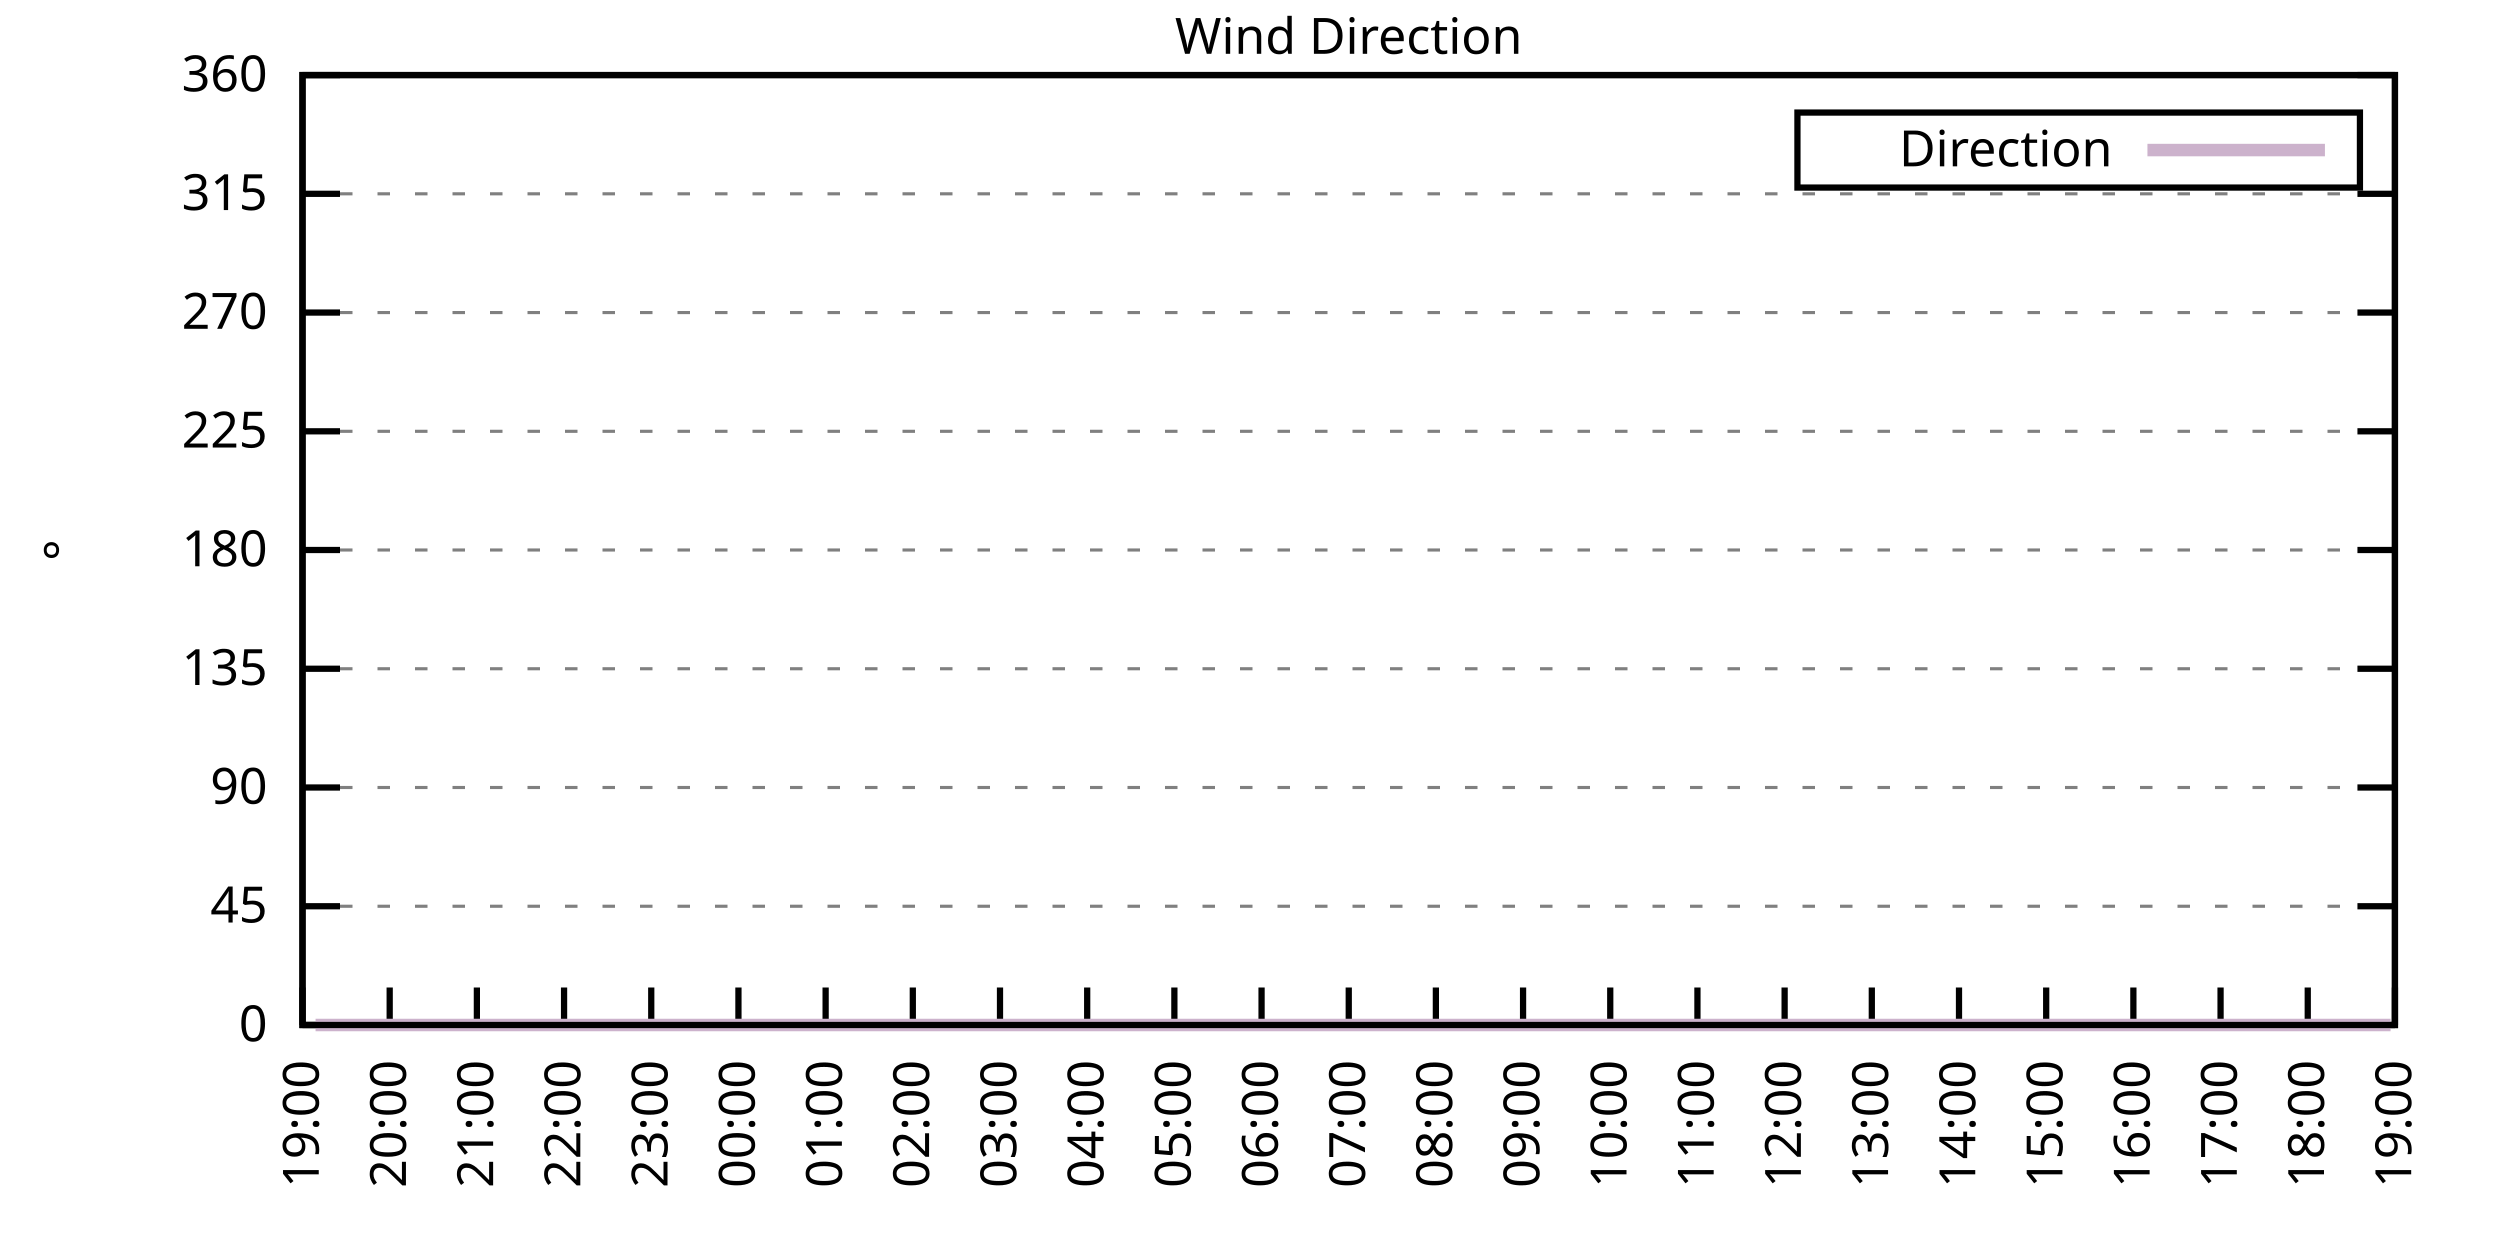
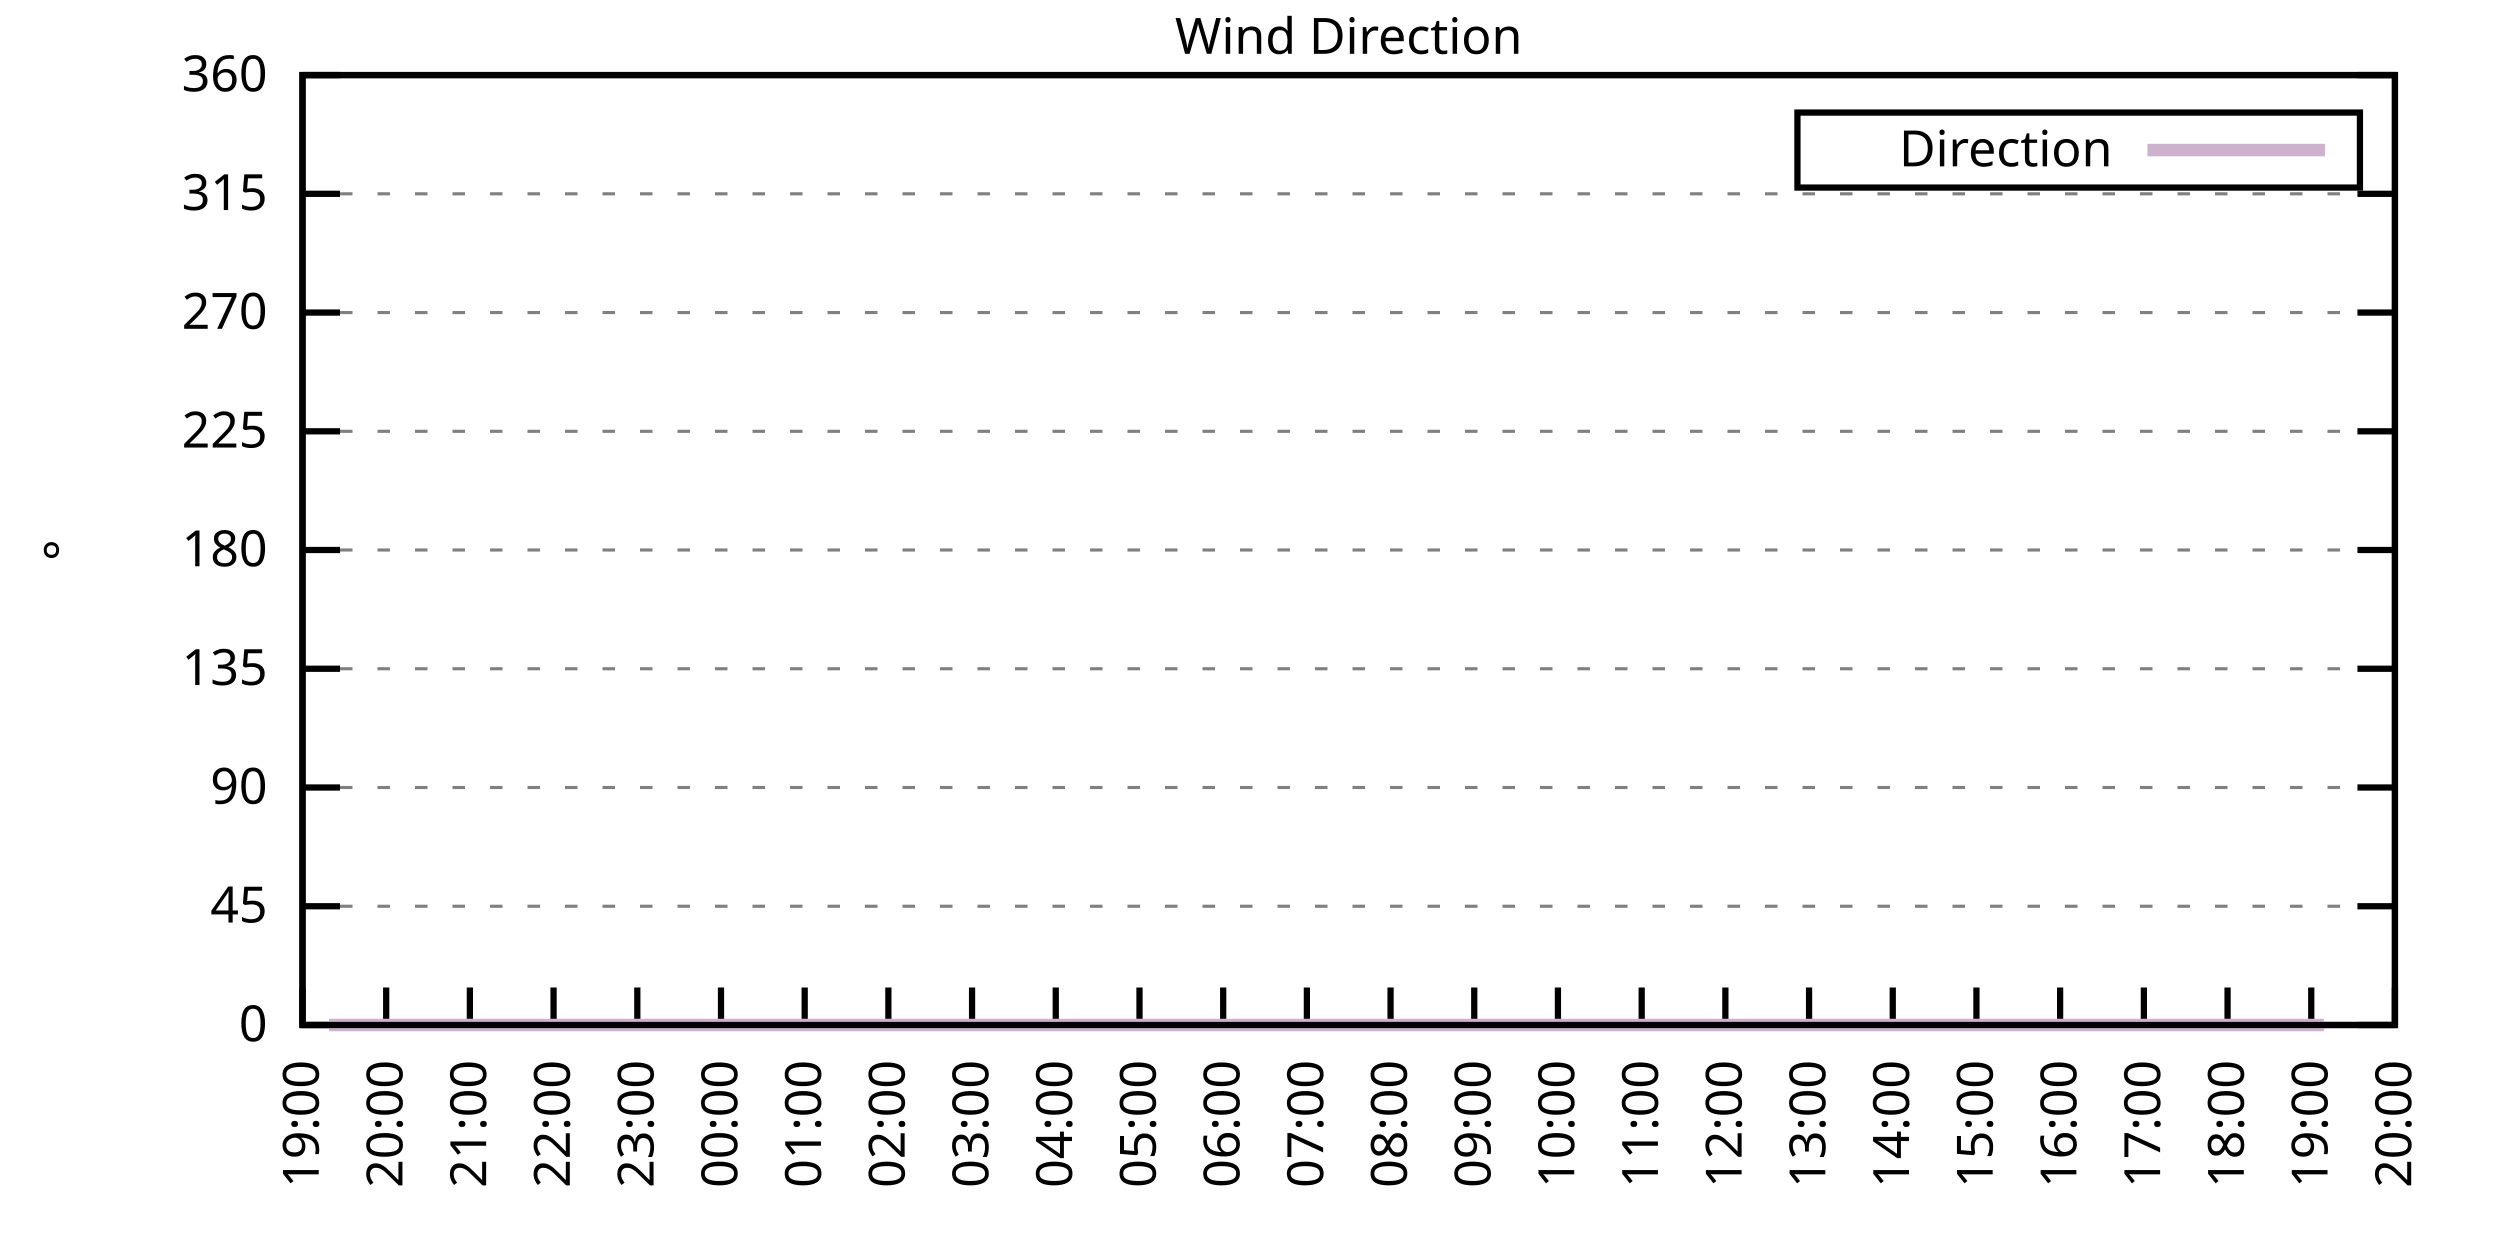
<svg xmlns="http://www.w3.org/2000/svg" xmlns:xlink="http://www.w3.org/1999/xlink" width="400" height="200" viewBox="0 0 400 200">
  <g id="gnuplot_canvas">
    <rect x="0" y="0" width="400" height="200" fill="none" />
    <defs>
      <circle id="gpDot" r="0.5" stroke-width="0.5" stroke="currentColor" />
      <path id="gpPt0" stroke-width="0.333" stroke="currentColor" d="M-1,0 h2 M0,-1 v2" />
      <path id="gpPt1" stroke-width="0.333" stroke="currentColor" d="M-1,-1 L1,1 M1,-1 L-1,1" />
      <path id="gpPt2" stroke-width="0.333" stroke="currentColor" d="M-1,0 L1,0 M0,-1 L0,1 M-1,-1 L1,1 M-1,1 L1,-1" />
      <rect id="gpPt3" stroke-width="0.333" stroke="currentColor" x="-1" y="-1" width="2" height="2" />
      <rect id="gpPt4" stroke-width="0.333" stroke="currentColor" fill="currentColor" x="-1" y="-1" width="2" height="2" />
      <circle id="gpPt5" stroke-width="0.333" stroke="currentColor" cx="0" cy="0" r="1" />
      <use xlink:href="#gpPt5" id="gpPt6" fill="currentColor" stroke="none" />
      <path id="gpPt7" stroke-width="0.333" stroke="currentColor" d="M0,-1.33 L-1.33,0.67 L1.33,0.67 z" />
      <use xlink:href="#gpPt7" id="gpPt8" fill="currentColor" stroke="none" />
      <use xlink:href="#gpPt7" id="gpPt9" stroke="currentColor" transform="rotate(180)" />
      <use xlink:href="#gpPt9" id="gpPt10" fill="currentColor" stroke="none" />
      <use xlink:href="#gpPt3" id="gpPt11" stroke="currentColor" transform="rotate(45)" />
      <use xlink:href="#gpPt11" id="gpPt12" fill="currentColor" stroke="none" />
      <path id="gpPt13" stroke-width="0.333" stroke="currentColor" d="M0,1.330 L1.265,0.411 L0.782,-1.067 L-0.782,-1.076 L-1.265,0.411 z" />
      <use xlink:href="#gpPt13" id="gpPt14" fill="currentColor" stroke="none" />
      <filter id="textbox" filterUnits="objectBoundingBox" x="0" y="0" height="1" width="1">
        <feFlood flood-color="white" flood-opacity="1" result="bgnd" />
        <feComposite in="SourceGraphic" in2="bgnd" operator="atop" />
      </filter>
      <filter id="greybox" filterUnits="objectBoundingBox" x="0" y="0" height="1" width="1">
        <feFlood flood-color="lightgrey" flood-opacity="1" result="grey" />
        <feComposite in="SourceGraphic" in2="grey" operator="atop" />
      </filter>
    </defs>
    <g fill="none" color="white" stroke="currentColor" stroke-width="1.00" stroke-linecap="butt" stroke-linejoin="miter">
</g>
    <g fill="none" color="black" stroke="currentColor" stroke-width="1.00" stroke-linecap="butt" stroke-linejoin="miter">
      <g stroke="none" shape-rendering="crispEdges">
        <polygon fill="rgb(255, 255, 255)" points="48.40,164.00 383.18,164.00 383.18,12.02 48.40,12.02 " />
      </g>
    </g>
    <g fill="none" color="black" stroke="currentColor" stroke-width="1.00" stroke-linecap="butt" stroke-linejoin="miter">
</g>
    <g fill="none" color="black" stroke="black" stroke-width="0.50" stroke-linecap="butt" stroke-linejoin="miter">
</g>
    <g fill="none" color="gray" stroke="currentColor" stroke-width="0.50" stroke-linecap="butt" stroke-linejoin="miter">
      <path stroke="gray" stroke-dasharray="2,4" class="gridline" d="M48.40,164.00 L383.19,164.00  " />
    </g>
    <g fill="none" color="gray" stroke="gray" stroke-width="1.00" stroke-linecap="butt" stroke-linejoin="miter">
</g>
    <g fill="none" color="black" stroke="currentColor" stroke-width="1.00" stroke-linecap="butt" stroke-linejoin="miter">
      <path stroke="black" d="M48.40,164.00 L54.40,164.00 M383.19,164.00 L377.19,164.00  " />
      <g transform="translate(42.80,166.60)" stroke="none" fill="black" font-family="Sans" font-size="8.00" text-anchor="end">
        <text>
          <tspan font-family="Sans"> 0</tspan>
        </text>
      </g>
    </g>
    <g fill="none" color="black" stroke="currentColor" stroke-width="1.00" stroke-linecap="butt" stroke-linejoin="miter">
</g>
    <g fill="none" color="black" stroke="black" stroke-width="0.50" stroke-linecap="butt" stroke-linejoin="miter">
</g>
    <g fill="none" color="gray" stroke="currentColor" stroke-width="0.50" stroke-linecap="butt" stroke-linejoin="miter">
      <path stroke="gray" stroke-dasharray="2,4" class="gridline" d="M48.40,145.00 L383.19,145.00  " />
    </g>
    <g fill="none" color="gray" stroke="gray" stroke-width="1.00" stroke-linecap="butt" stroke-linejoin="miter">
</g>
    <g fill="none" color="black" stroke="currentColor" stroke-width="1.00" stroke-linecap="butt" stroke-linejoin="miter">
      <path stroke="black" d="M48.40,145.00 L54.40,145.00 M383.19,145.00 L377.19,145.00  " />
      <g transform="translate(42.80,147.60)" stroke="none" fill="black" font-family="Sans" font-size="8.00" text-anchor="end">
        <text>
          <tspan font-family="Sans"> 45</tspan>
        </text>
      </g>
    </g>
    <g fill="none" color="black" stroke="currentColor" stroke-width="1.00" stroke-linecap="butt" stroke-linejoin="miter">
</g>
    <g fill="none" color="black" stroke="black" stroke-width="0.50" stroke-linecap="butt" stroke-linejoin="miter">
</g>
    <g fill="none" color="gray" stroke="currentColor" stroke-width="0.50" stroke-linecap="butt" stroke-linejoin="miter">
      <path stroke="gray" stroke-dasharray="2,4" class="gridline" d="M48.40,126.00 L383.19,126.00  " />
    </g>
    <g fill="none" color="gray" stroke="gray" stroke-width="1.00" stroke-linecap="butt" stroke-linejoin="miter">
</g>
    <g fill="none" color="black" stroke="currentColor" stroke-width="1.00" stroke-linecap="butt" stroke-linejoin="miter">
      <path stroke="black" d="M48.40,126.00 L54.40,126.00 M383.19,126.00 L377.19,126.00  " />
      <g transform="translate(42.80,128.60)" stroke="none" fill="black" font-family="Sans" font-size="8.00" text-anchor="end">
        <text>
          <tspan font-family="Sans"> 90</tspan>
        </text>
      </g>
    </g>
    <g fill="none" color="black" stroke="currentColor" stroke-width="1.00" stroke-linecap="butt" stroke-linejoin="miter">
</g>
    <g fill="none" color="black" stroke="black" stroke-width="0.50" stroke-linecap="butt" stroke-linejoin="miter">
</g>
    <g fill="none" color="gray" stroke="currentColor" stroke-width="0.50" stroke-linecap="butt" stroke-linejoin="miter">
      <path stroke="gray" stroke-dasharray="2,4" class="gridline" d="M48.40,107.00 L383.19,107.00  " />
    </g>
    <g fill="none" color="gray" stroke="gray" stroke-width="1.00" stroke-linecap="butt" stroke-linejoin="miter">
</g>
    <g fill="none" color="black" stroke="currentColor" stroke-width="1.00" stroke-linecap="butt" stroke-linejoin="miter">
      <path stroke="black" d="M48.40,107.00 L54.40,107.00 M383.19,107.00 L377.19,107.00  " />
      <g transform="translate(42.80,109.60)" stroke="none" fill="black" font-family="Sans" font-size="8.00" text-anchor="end">
        <text>
          <tspan font-family="Sans"> 135</tspan>
        </text>
      </g>
    </g>
    <g fill="none" color="black" stroke="currentColor" stroke-width="1.00" stroke-linecap="butt" stroke-linejoin="miter">
</g>
    <g fill="none" color="black" stroke="black" stroke-width="0.50" stroke-linecap="butt" stroke-linejoin="miter">
</g>
    <g fill="none" color="gray" stroke="currentColor" stroke-width="0.50" stroke-linecap="butt" stroke-linejoin="miter">
      <path stroke="gray" stroke-dasharray="2,4" class="gridline" d="M48.40,88.00 L383.19,88.00  " />
    </g>
    <g fill="none" color="gray" stroke="gray" stroke-width="1.00" stroke-linecap="butt" stroke-linejoin="miter">
</g>
    <g fill="none" color="black" stroke="currentColor" stroke-width="1.00" stroke-linecap="butt" stroke-linejoin="miter">
      <path stroke="black" d="M48.40,88.00 L54.40,88.00 M383.19,88.00 L377.19,88.00  " />
      <g transform="translate(42.80,90.60)" stroke="none" fill="black" font-family="Sans" font-size="8.00" text-anchor="end">
        <text>
          <tspan font-family="Sans"> 180</tspan>
        </text>
      </g>
    </g>
    <g fill="none" color="black" stroke="currentColor" stroke-width="1.00" stroke-linecap="butt" stroke-linejoin="miter">
</g>
    <g fill="none" color="black" stroke="black" stroke-width="0.50" stroke-linecap="butt" stroke-linejoin="miter">
</g>
    <g fill="none" color="gray" stroke="currentColor" stroke-width="0.50" stroke-linecap="butt" stroke-linejoin="miter">
      <path stroke="gray" stroke-dasharray="2,4" class="gridline" d="M48.40,69.01 L383.19,69.01  " />
    </g>
    <g fill="none" color="gray" stroke="gray" stroke-width="1.00" stroke-linecap="butt" stroke-linejoin="miter">
</g>
    <g fill="none" color="black" stroke="currentColor" stroke-width="1.00" stroke-linecap="butt" stroke-linejoin="miter">
      <path stroke="black" d="M48.40,69.01 L54.40,69.01 M383.19,69.01 L377.19,69.01  " />
      <g transform="translate(42.80,71.61)" stroke="none" fill="black" font-family="Sans" font-size="8.00" text-anchor="end">
        <text>
          <tspan font-family="Sans"> 225</tspan>
        </text>
      </g>
    </g>
    <g fill="none" color="black" stroke="currentColor" stroke-width="1.00" stroke-linecap="butt" stroke-linejoin="miter">
</g>
    <g fill="none" color="black" stroke="black" stroke-width="0.50" stroke-linecap="butt" stroke-linejoin="miter">
</g>
    <g fill="none" color="gray" stroke="currentColor" stroke-width="0.50" stroke-linecap="butt" stroke-linejoin="miter">
      <path stroke="gray" stroke-dasharray="2,4" class="gridline" d="M48.40,50.01 L383.19,50.01  " />
    </g>
    <g fill="none" color="gray" stroke="gray" stroke-width="1.00" stroke-linecap="butt" stroke-linejoin="miter">
</g>
    <g fill="none" color="black" stroke="currentColor" stroke-width="1.00" stroke-linecap="butt" stroke-linejoin="miter">
      <path stroke="black" d="M48.40,50.01 L54.40,50.01 M383.19,50.01 L377.19,50.01  " />
      <g transform="translate(42.80,52.61)" stroke="none" fill="black" font-family="Sans" font-size="8.00" text-anchor="end">
        <text>
          <tspan font-family="Sans"> 270</tspan>
        </text>
      </g>
    </g>
    <g fill="none" color="black" stroke="currentColor" stroke-width="1.00" stroke-linecap="butt" stroke-linejoin="miter">
</g>
    <g fill="none" color="black" stroke="black" stroke-width="0.50" stroke-linecap="butt" stroke-linejoin="miter">
</g>
    <g fill="none" color="gray" stroke="currentColor" stroke-width="0.50" stroke-linecap="butt" stroke-linejoin="miter">
      <path stroke="gray" stroke-dasharray="2,4" class="gridline" d="M48.40,31.01 L383.19,31.01  " />
    </g>
    <g fill="none" color="gray" stroke="gray" stroke-width="1.00" stroke-linecap="butt" stroke-linejoin="miter">
</g>
    <g fill="none" color="black" stroke="currentColor" stroke-width="1.00" stroke-linecap="butt" stroke-linejoin="miter">
      <path stroke="black" d="M48.40,31.01 L54.40,31.01 M383.19,31.01 L377.19,31.01  " />
      <g transform="translate(42.80,33.61)" stroke="none" fill="black" font-family="Sans" font-size="8.00" text-anchor="end">
        <text>
          <tspan font-family="Sans"> 315</tspan>
        </text>
      </g>
    </g>
    <g fill="none" color="black" stroke="currentColor" stroke-width="1.00" stroke-linecap="butt" stroke-linejoin="miter">
</g>
    <g fill="none" color="black" stroke="black" stroke-width="0.50" stroke-linecap="butt" stroke-linejoin="miter">
</g>
    <g fill="none" color="gray" stroke="currentColor" stroke-width="0.50" stroke-linecap="butt" stroke-linejoin="miter">
      <path stroke="gray" stroke-dasharray="2,4" class="gridline" d="M48.40,12.01 L383.19,12.01  " />
    </g>
    <g fill="none" color="gray" stroke="gray" stroke-width="1.00" stroke-linecap="butt" stroke-linejoin="miter">
</g>
    <g fill="none" color="black" stroke="currentColor" stroke-width="1.00" stroke-linecap="butt" stroke-linejoin="miter">
      <path stroke="black" d="M48.40,12.01 L54.40,12.01 M383.19,12.01 L377.19,12.01  " />
      <g transform="translate(42.80,14.61)" stroke="none" fill="black" font-family="Sans" font-size="8.00" text-anchor="end">
        <text>
          <tspan font-family="Sans"> 360</tspan>
        </text>
      </g>
    </g>
    <g fill="none" color="black" stroke="currentColor" stroke-width="1.00" stroke-linecap="butt" stroke-linejoin="miter">
      <path stroke="black" d="M48.40,164.00 L48.40,158.00  " />
      <g transform="translate(51.00,169.60) rotate(270.00)" stroke="none" fill="black" font-family="Sans" font-size="8.00" text-anchor="end">
        <text>
          <tspan font-family="Sans">19:00</tspan>
        </text>
      </g>
    </g>
    <g fill="none" color="black" stroke="currentColor" stroke-width="1.00" stroke-linecap="butt" stroke-linejoin="miter">
-       <path stroke="black" d="M62.35,164.00 L62.35,158.00  " />
-       <g transform="translate(64.95,169.60) rotate(270.00)" stroke="none" fill="black" font-family="Sans" font-size="8.00" text-anchor="end">
+       <path stroke="black" d="M61.79,164.00 L61.79,158.00  " />
+       <g transform="translate(64.39,169.60) rotate(270.00)" stroke="none" fill="black" font-family="Sans" font-size="8.00" text-anchor="end">
        <text>
          <tspan font-family="Sans">20:00</tspan>
        </text>
      </g>
    </g>
    <g fill="none" color="black" stroke="currentColor" stroke-width="1.00" stroke-linecap="butt" stroke-linejoin="miter">
-       <path stroke="black" d="M76.30,164.00 L76.30,158.00  " />
-       <g transform="translate(78.90,169.60) rotate(270.00)" stroke="none" fill="black" font-family="Sans" font-size="8.00" text-anchor="end">
+       <path stroke="black" d="M75.18,164.00 L75.18,158.00  " />
+       <g transform="translate(77.78,169.60) rotate(270.00)" stroke="none" fill="black" font-family="Sans" font-size="8.00" text-anchor="end">
        <text>
          <tspan font-family="Sans">21:00</tspan>
        </text>
      </g>
    </g>
    <g fill="none" color="black" stroke="currentColor" stroke-width="1.00" stroke-linecap="butt" stroke-linejoin="miter">
-       <path stroke="black" d="M90.25,164.00 L90.25,158.00  " />
-       <g transform="translate(92.85,169.60) rotate(270.00)" stroke="none" fill="black" font-family="Sans" font-size="8.00" text-anchor="end">
+       <path stroke="black" d="M88.57,164.00 L88.57,158.00  " />
+       <g transform="translate(91.17,169.60) rotate(270.00)" stroke="none" fill="black" font-family="Sans" font-size="8.00" text-anchor="end">
        <text>
          <tspan font-family="Sans">22:00</tspan>
        </text>
      </g>
    </g>
    <g fill="none" color="black" stroke="currentColor" stroke-width="1.00" stroke-linecap="butt" stroke-linejoin="miter">
-       <path stroke="black" d="M104.20,164.00 L104.20,158.00  " />
-       <g transform="translate(106.80,169.60) rotate(270.00)" stroke="none" fill="black" font-family="Sans" font-size="8.00" text-anchor="end">
+       <path stroke="black" d="M101.97,164.00 L101.97,158.00  " />
+       <g transform="translate(104.57,169.60) rotate(270.00)" stroke="none" fill="black" font-family="Sans" font-size="8.00" text-anchor="end">
        <text>
          <tspan font-family="Sans">23:00</tspan>
        </text>
      </g>
    </g>
    <g fill="none" color="black" stroke="currentColor" stroke-width="1.00" stroke-linecap="butt" stroke-linejoin="miter">
-       <path stroke="black" d="M118.15,164.00 L118.15,158.00  " />
-       <g transform="translate(120.75,169.60) rotate(270.00)" stroke="none" fill="black" font-family="Sans" font-size="8.00" text-anchor="end">
+       <path stroke="black" d="M115.36,164.00 L115.36,158.00  " />
+       <g transform="translate(117.96,169.60) rotate(270.00)" stroke="none" fill="black" font-family="Sans" font-size="8.00" text-anchor="end">
        <text>
          <tspan font-family="Sans">00:00</tspan>
        </text>
      </g>
    </g>
    <g fill="none" color="black" stroke="currentColor" stroke-width="1.00" stroke-linecap="butt" stroke-linejoin="miter">
-       <path stroke="black" d="M132.10,164.00 L132.10,158.00  " />
-       <g transform="translate(134.70,169.60) rotate(270.00)" stroke="none" fill="black" font-family="Sans" font-size="8.00" text-anchor="end">
+       <path stroke="black" d="M128.75,164.00 L128.75,158.00  " />
+       <g transform="translate(131.35,169.60) rotate(270.00)" stroke="none" fill="black" font-family="Sans" font-size="8.00" text-anchor="end">
        <text>
          <tspan font-family="Sans">01:00</tspan>
        </text>
      </g>
    </g>
    <g fill="none" color="black" stroke="currentColor" stroke-width="1.00" stroke-linecap="butt" stroke-linejoin="miter">
-       <path stroke="black" d="M146.05,164.00 L146.05,158.00  " />
-       <g transform="translate(148.65,169.60) rotate(270.00)" stroke="none" fill="black" font-family="Sans" font-size="8.00" text-anchor="end">
+       <path stroke="black" d="M142.14,164.00 L142.14,158.00  " />
+       <g transform="translate(144.74,169.60) rotate(270.00)" stroke="none" fill="black" font-family="Sans" font-size="8.00" text-anchor="end">
        <text>
          <tspan font-family="Sans">02:00</tspan>
        </text>
      </g>
    </g>
    <g fill="none" color="black" stroke="currentColor" stroke-width="1.00" stroke-linecap="butt" stroke-linejoin="miter">
-       <path stroke="black" d="M160.00,164.00 L160.00,158.00  " />
-       <g transform="translate(162.60,169.60) rotate(270.00)" stroke="none" fill="black" font-family="Sans" font-size="8.00" text-anchor="end">
+       <path stroke="black" d="M155.53,164.00 L155.53,158.00  " />
+       <g transform="translate(158.13,169.60) rotate(270.00)" stroke="none" fill="black" font-family="Sans" font-size="8.00" text-anchor="end">
        <text>
          <tspan font-family="Sans">03:00</tspan>
        </text>
      </g>
    </g>
    <g fill="none" color="black" stroke="currentColor" stroke-width="1.00" stroke-linecap="butt" stroke-linejoin="miter">
-       <path stroke="black" d="M173.95,164.00 L173.95,158.00  " />
-       <g transform="translate(176.55,169.60) rotate(270.00)" stroke="none" fill="black" font-family="Sans" font-size="8.00" text-anchor="end">
+       <path stroke="black" d="M168.92,164.00 L168.92,158.00  " />
+       <g transform="translate(171.52,169.60) rotate(270.00)" stroke="none" fill="black" font-family="Sans" font-size="8.00" text-anchor="end">
        <text>
          <tspan font-family="Sans">04:00</tspan>
        </text>
      </g>
    </g>
    <g fill="none" color="black" stroke="currentColor" stroke-width="1.00" stroke-linecap="butt" stroke-linejoin="miter">
-       <path stroke="black" d="M187.90,164.00 L187.90,158.00  " />
-       <g transform="translate(190.50,169.60) rotate(270.00)" stroke="none" fill="black" font-family="Sans" font-size="8.00" text-anchor="end">
+       <path stroke="black" d="M182.32,164.00 L182.32,158.00  " />
+       <g transform="translate(184.92,169.60) rotate(270.00)" stroke="none" fill="black" font-family="Sans" font-size="8.00" text-anchor="end">
        <text>
          <tspan font-family="Sans">05:00</tspan>
        </text>
      </g>
    </g>
    <g fill="none" color="black" stroke="currentColor" stroke-width="1.00" stroke-linecap="butt" stroke-linejoin="miter">
-       <path stroke="black" d="M201.85,164.00 L201.85,158.00  " />
-       <g transform="translate(204.45,169.60) rotate(270.00)" stroke="none" fill="black" font-family="Sans" font-size="8.00" text-anchor="end">
+       <path stroke="black" d="M195.71,164.00 L195.71,158.00  " />
+       <g transform="translate(198.31,169.60) rotate(270.00)" stroke="none" fill="black" font-family="Sans" font-size="8.00" text-anchor="end">
        <text>
          <tspan font-family="Sans">06:00</tspan>
        </text>
      </g>
    </g>
    <g fill="none" color="black" stroke="currentColor" stroke-width="1.00" stroke-linecap="butt" stroke-linejoin="miter">
-       <path stroke="black" d="M215.80,164.00 L215.80,158.00  " />
-       <g transform="translate(218.40,169.60) rotate(270.00)" stroke="none" fill="black" font-family="Sans" font-size="8.00" text-anchor="end">
+       <path stroke="black" d="M209.10,164.00 L209.10,158.00  " />
+       <g transform="translate(211.70,169.60) rotate(270.00)" stroke="none" fill="black" font-family="Sans" font-size="8.00" text-anchor="end">
        <text>
          <tspan font-family="Sans">07:00</tspan>
        </text>
      </g>
    </g>
    <g fill="none" color="black" stroke="currentColor" stroke-width="1.00" stroke-linecap="butt" stroke-linejoin="miter">
-       <path stroke="black" d="M229.74,164.00 L229.74,158.00  " />
-       <g transform="translate(232.34,169.60) rotate(270.00)" stroke="none" fill="black" font-family="Sans" font-size="8.00" text-anchor="end">
+       <path stroke="black" d="M222.49,164.00 L222.49,158.00  " />
+       <g transform="translate(225.09,169.60) rotate(270.00)" stroke="none" fill="black" font-family="Sans" font-size="8.00" text-anchor="end">
        <text>
          <tspan font-family="Sans">08:00</tspan>
        </text>
      </g>
    </g>
    <g fill="none" color="black" stroke="currentColor" stroke-width="1.00" stroke-linecap="butt" stroke-linejoin="miter">
-       <path stroke="black" d="M243.69,164.00 L243.69,158.00  " />
-       <g transform="translate(246.29,169.60) rotate(270.00)" stroke="none" fill="black" font-family="Sans" font-size="8.00" text-anchor="end">
+       <path stroke="black" d="M235.88,164.00 L235.88,158.00  " />
+       <g transform="translate(238.48,169.60) rotate(270.00)" stroke="none" fill="black" font-family="Sans" font-size="8.00" text-anchor="end">
        <text>
          <tspan font-family="Sans">09:00</tspan>
        </text>
      </g>
    </g>
    <g fill="none" color="black" stroke="currentColor" stroke-width="1.00" stroke-linecap="butt" stroke-linejoin="miter">
-       <path stroke="black" d="M257.64,164.00 L257.64,158.00  " />
-       <g transform="translate(260.24,169.60) rotate(270.00)" stroke="none" fill="black" font-family="Sans" font-size="8.00" text-anchor="end">
+       <path stroke="black" d="M249.27,164.00 L249.27,158.00  " />
+       <g transform="translate(251.87,169.60) rotate(270.00)" stroke="none" fill="black" font-family="Sans" font-size="8.00" text-anchor="end">
        <text>
          <tspan font-family="Sans">10:00</tspan>
        </text>
      </g>
    </g>
    <g fill="none" color="black" stroke="currentColor" stroke-width="1.00" stroke-linecap="butt" stroke-linejoin="miter">
-       <path stroke="black" d="M271.59,164.00 L271.59,158.00  " />
-       <g transform="translate(274.19,169.60) rotate(270.00)" stroke="none" fill="black" font-family="Sans" font-size="8.00" text-anchor="end">
+       <path stroke="black" d="M262.67,164.00 L262.67,158.00  " />
+       <g transform="translate(265.27,169.60) rotate(270.00)" stroke="none" fill="black" font-family="Sans" font-size="8.00" text-anchor="end">
        <text>
          <tspan font-family="Sans">11:00</tspan>
        </text>
      </g>
    </g>
    <g fill="none" color="black" stroke="currentColor" stroke-width="1.00" stroke-linecap="butt" stroke-linejoin="miter">
-       <path stroke="black" d="M285.54,164.00 L285.54,158.00  " />
-       <g transform="translate(288.14,169.60) rotate(270.00)" stroke="none" fill="black" font-family="Sans" font-size="8.00" text-anchor="end">
+       <path stroke="black" d="M276.06,164.00 L276.06,158.00  " />
+       <g transform="translate(278.66,169.60) rotate(270.00)" stroke="none" fill="black" font-family="Sans" font-size="8.00" text-anchor="end">
        <text>
          <tspan font-family="Sans">12:00</tspan>
        </text>
      </g>
    </g>
    <g fill="none" color="black" stroke="currentColor" stroke-width="1.00" stroke-linecap="butt" stroke-linejoin="miter">
-       <path stroke="black" d="M299.49,164.00 L299.49,158.00  " />
-       <g transform="translate(302.09,169.60) rotate(270.00)" stroke="none" fill="black" font-family="Sans" font-size="8.00" text-anchor="end">
+       <path stroke="black" d="M289.45,164.00 L289.45,158.00  " />
+       <g transform="translate(292.05,169.60) rotate(270.00)" stroke="none" fill="black" font-family="Sans" font-size="8.00" text-anchor="end">
        <text>
          <tspan font-family="Sans">13:00</tspan>
        </text>
      </g>
    </g>
    <g fill="none" color="black" stroke="currentColor" stroke-width="1.00" stroke-linecap="butt" stroke-linejoin="miter">
-       <path stroke="black" d="M313.44,164.00 L313.44,158.00  " />
-       <g transform="translate(316.04,169.60) rotate(270.00)" stroke="none" fill="black" font-family="Sans" font-size="8.00" text-anchor="end">
+       <path stroke="black" d="M302.84,164.00 L302.84,158.00  " />
+       <g transform="translate(305.44,169.60) rotate(270.00)" stroke="none" fill="black" font-family="Sans" font-size="8.00" text-anchor="end">
        <text>
          <tspan font-family="Sans">14:00</tspan>
        </text>
      </g>
    </g>
    <g fill="none" color="black" stroke="currentColor" stroke-width="1.00" stroke-linecap="butt" stroke-linejoin="miter">
-       <path stroke="black" d="M327.39,164.00 L327.39,158.00  " />
-       <g transform="translate(329.99,169.60) rotate(270.00)" stroke="none" fill="black" font-family="Sans" font-size="8.00" text-anchor="end">
+       <path stroke="black" d="M316.23,164.00 L316.23,158.00  " />
+       <g transform="translate(318.83,169.60) rotate(270.00)" stroke="none" fill="black" font-family="Sans" font-size="8.00" text-anchor="end">
        <text>
          <tspan font-family="Sans">15:00</tspan>
        </text>
      </g>
    </g>
    <g fill="none" color="black" stroke="currentColor" stroke-width="1.00" stroke-linecap="butt" stroke-linejoin="miter">
-       <path stroke="black" d="M341.34,164.00 L341.34,158.00  " />
-       <g transform="translate(343.94,169.60) rotate(270.00)" stroke="none" fill="black" font-family="Sans" font-size="8.00" text-anchor="end">
+       <path stroke="black" d="M329.62,164.00 L329.62,158.00  " />
+       <g transform="translate(332.22,169.60) rotate(270.00)" stroke="none" fill="black" font-family="Sans" font-size="8.00" text-anchor="end">
        <text>
          <tspan font-family="Sans">16:00</tspan>
        </text>
      </g>
    </g>
    <g fill="none" color="black" stroke="currentColor" stroke-width="1.00" stroke-linecap="butt" stroke-linejoin="miter">
-       <path stroke="black" d="M355.29,164.00 L355.29,158.00  " />
-       <g transform="translate(357.89,169.60) rotate(270.00)" stroke="none" fill="black" font-family="Sans" font-size="8.00" text-anchor="end">
+       <path stroke="black" d="M343.02,164.00 L343.02,158.00  " />
+       <g transform="translate(345.62,169.60) rotate(270.00)" stroke="none" fill="black" font-family="Sans" font-size="8.00" text-anchor="end">
        <text>
          <tspan font-family="Sans">17:00</tspan>
        </text>
      </g>
    </g>
    <g fill="none" color="black" stroke="currentColor" stroke-width="1.00" stroke-linecap="butt" stroke-linejoin="miter">
-       <path stroke="black" d="M369.24,164.00 L369.24,158.00  " />
-       <g transform="translate(371.84,169.60) rotate(270.00)" stroke="none" fill="black" font-family="Sans" font-size="8.00" text-anchor="end">
+       <path stroke="black" d="M356.41,164.00 L356.41,158.00  " />
+       <g transform="translate(359.01,169.60) rotate(270.00)" stroke="none" fill="black" font-family="Sans" font-size="8.00" text-anchor="end">
        <text>
          <tspan font-family="Sans">18:00</tspan>
+         </text>
+       </g>
+     </g>
+     <g fill="none" color="black" stroke="currentColor" stroke-width="1.00" stroke-linecap="butt" stroke-linejoin="miter">
+       <path stroke="black" d="M369.80,164.00 L369.80,158.00  " />
+       <g transform="translate(372.40,169.60) rotate(270.00)" stroke="none" fill="black" font-family="Sans" font-size="8.00" text-anchor="end">
+         <text>
+           <tspan font-family="Sans">19:00</tspan>
        </text>
      </g>
    </g>
    <g fill="none" color="black" stroke="currentColor" stroke-width="1.00" stroke-linecap="butt" stroke-linejoin="miter">
      <path stroke="black" d="M383.19,164.00 L383.19,158.00  " />
      <g transform="translate(385.79,169.60) rotate(270.00)" stroke="none" fill="black" font-family="Sans" font-size="8.00" text-anchor="end">
        <text>
-           <tspan font-family="Sans">19:00</tspan>
+           <tspan font-family="Sans">20:00</tspan>
        </text>
      </g>
    </g>
    <g fill="none" color="black" stroke="currentColor" stroke-width="1.00" stroke-linecap="butt" stroke-linejoin="miter">
</g>
    <g fill="none" color="black" stroke="currentColor" stroke-width="1.00" stroke-linecap="butt" stroke-linejoin="miter">
      <path stroke="black" d="M48.40,12.01 L48.40,164.00 L383.19,164.00 L383.19,12.01 L48.40,12.01 Z  " />
    </g>
    <g fill="none" color="black" stroke="currentColor" stroke-width="1.00" stroke-linecap="butt" stroke-linejoin="miter">
</g>
    <g fill="none" color="black" stroke="currentColor" stroke-width="1.00" stroke-linecap="butt" stroke-linejoin="miter">
      <path stroke="black" d="M287.59,30.01 L287.59,18.01 L377.59,18.01 L377.59,30.01 L287.59,30.01 Z  " />
    </g>
    <g id="Wind_direction_plot_1">
      <g fill="none" color="white" stroke="black" stroke-width="2.00" stroke-linecap="butt" stroke-linejoin="miter">
</g>
      <g fill="none" color="black" stroke="currentColor" stroke-width="2.00" stroke-linecap="butt" stroke-linejoin="miter">
        <g transform="translate(337.99,26.61)" stroke="none" fill="black" font-family="Sans" font-size="8.00" text-anchor="end">
          <text>
            <tspan font-family="Sans">Direction</tspan>
          </text>
        </g>
      </g>
      <g fill="none" color="black" stroke="currentColor" stroke-width="2.00" stroke-linecap="butt" stroke-linejoin="miter">
-         <path stroke="rgb(204, 178, 204)" d="M343.59,24.01 L371.99,24.01 M50.49,164.00 L52.82,164.00 L54.68,164.00 L57.23,164.00 L59.79,164.00 L62.12,164.00   L63.98,164.00 L66.77,164.00 L69.09,164.00 L71.18,164.00 L73.74,164.00 L76.07,164.00 L78.16,164.00 L80.48,164.00   L82.81,164.00 L85.37,164.00 L87.69,164.00 L90.02,164.00 L91.88,164.00 L94.43,164.00 L96.99,164.00 L98.85,164.00   L101.64,164.00 L103.50,164.00 L106.29,164.00 L108.62,164.00 L110.48,164.00 L113.03,164.00 L115.59,164.00 L117.92,164.00   L120.24,164.00 L122.10,164.00 L124.43,164.00 L126.75,164.00 L129.08,164.00 L131.63,164.00 L134.19,164.00 L136.05,164.00   L138.37,164.00 L141.16,164.00 L143.49,164.00 L145.81,164.00 L148.14,164.00 L150.23,164.00 L152.79,164.00 L154.88,164.00   L157.21,164.00 L159.30,164.00 L161.62,164.00 L164.41,164.00 L166.51,164.00 L169.06,164.00 L171.16,164.00 L173.71,164.00   L175.57,164.00 L178.13,164.00 L180.69,164.00 L182.78,164.00 L185.11,164.00 L187.20,164.00 L189.52,164.00 L192.08,164.00   L194.64,164.00 L196.96,164.00 L199.29,164.00 L201.61,164.00 L203.47,164.00 L205.80,164.00 L208.36,164.00 L210.91,164.00   L213.24,164.00 L215.56,164.00 L217.65,164.00 L219.98,164.00 L222.54,164.00 L224.63,164.00 L226.95,164.00 L229.51,164.00   L231.84,164.00 L233.93,164.00 L236.25,164.00 L238.81,164.00 L240.67,164.00 L243.23,164.00 L245.79,164.00 L250.20,164.00   L252.53,164.00 L254.85,164.00 L257.18,164.00 L259.50,164.00 L261.83,164.00 L264.39,164.00 L266.71,164.00 L269.04,164.00   L271.36,164.00 L273.69,164.00 L276.01,164.00 L277.87,164.00 L280.66,164.00 L282.99,164.00 L285.31,164.00 L287.40,164.00   L289.50,164.00 L292.05,164.00 L294.15,164.00 L296.70,164.00 L299.26,164.00 L301.58,164.00 L303.68,164.00 L306.23,164.00   L308.33,164.00 L310.65,164.00 L313.21,164.00 L315.07,164.00 L317.63,164.00 L319.95,164.00 L322.28,164.00 L324.83,164.00   L327.16,164.00 L329.48,164.00 L331.81,164.00 L334.13,164.00 L335.99,164.00 L338.55,164.00 L340.88,164.00 L343.43,164.00   L345.76,164.00 L348.08,164.00 L350.18,164.00 L352.73,164.00 L355.06,164.00 L357.38,164.00 L359.71,164.00 L361.57,164.00   L364.36,164.00 L366.68,164.00 L368.54,164.00 L371.33,164.00 L373.66,164.00 L375.98,164.00 L378.31,164.00 L380.63,164.00   L382.49,164.00  " />
+         <path stroke="rgb(204, 178, 204)" d="M343.59,24.01 L371.99,24.01 M52.64,164.00 L54.43,164.00 L56.88,164.00 L59.34,164.00 L61.57,164.00 L63.35,164.00   L66.03,164.00 L68.26,164.00 L70.27,164.00 L72.73,164.00 L74.96,164.00 L76.97,164.00 L79.20,164.00 L81.43,164.00   L83.89,164.00 L86.12,164.00 L88.35,164.00 L90.14,164.00 L92.59,164.00 L95.05,164.00 L96.83,164.00 L99.51,164.00   L101.30,164.00 L103.98,164.00 L106.21,164.00 L107.99,164.00 L110.45,164.00 L112.90,164.00 L115.13,164.00 L117.37,164.00   L119.15,164.00 L121.38,164.00 L123.62,164.00 L125.85,164.00 L128.30,164.00 L130.76,164.00 L132.54,164.00 L134.78,164.00   L137.45,164.00 L139.69,164.00 L141.92,164.00 L144.15,164.00 L146.16,164.00 L148.61,164.00 L150.62,164.00 L152.85,164.00   L154.86,164.00 L157.10,164.00 L159.77,164.00 L161.78,164.00 L164.24,164.00 L166.25,164.00 L168.70,164.00 L170.49,164.00   L172.94,164.00 L175.40,164.00 L177.41,164.00 L179.64,164.00 L181.65,164.00 L183.88,164.00 L186.33,164.00 L188.79,164.00   L191.02,164.00 L193.25,164.00 L195.48,164.00 L197.27,164.00 L199.50,164.00 L201.96,164.00 L204.41,164.00 L206.64,164.00   L208.88,164.00 L210.88,164.00 L213.12,164.00 L215.57,164.00 L217.58,164.00 L219.81,164.00 L222.27,164.00 L224.50,164.00   L226.51,164.00 L228.74,164.00 L231.20,164.00 L232.98,164.00 L235.44,164.00 L237.89,164.00 L242.13,164.00 L244.36,164.00   L246.60,164.00 L248.83,164.00 L251.06,164.00 L253.29,164.00 L255.75,164.00 L257.98,164.00 L260.21,164.00 L262.44,164.00   L264.67,164.00 L266.91,164.00 L268.69,164.00 L271.37,164.00 L273.60,164.00 L275.83,164.00 L277.84,164.00 L279.85,164.00   L282.31,164.00 L284.32,164.00 L286.77,164.00 L289.23,164.00 L291.46,164.00 L293.47,164.00 L295.92,164.00 L297.93,164.00   L300.16,164.00 L302.62,164.00 L304.40,164.00 L306.86,164.00 L309.09,164.00 L311.32,164.00 L313.78,164.00 L316.01,164.00   L318.24,164.00 L320.47,164.00 L322.70,164.00 L324.49,164.00 L326.95,164.00 L329.18,164.00 L331.63,164.00 L333.86,164.00   L336.10,164.00 L338.10,164.00 L340.56,164.00 L342.79,164.00 L345.02,164.00 L347.26,164.00 L349.04,164.00 L351.72,164.00   L353.95,164.00 L355.74,164.00 L358.42,164.00 L360.65,164.00 L362.88,164.00 L365.11,164.00 L367.34,164.00 L369.13,164.00   L371.81,164.00  " />
      </g>
    </g>
    <g fill="none" color="black" stroke="currentColor" stroke-width="2.00" stroke-linecap="butt" stroke-linejoin="miter">
</g>
    <g fill="none" color="black" stroke="black" stroke-width="1.00" stroke-linecap="butt" stroke-linejoin="miter">
</g>
    <g fill="none" color="black" stroke="currentColor" stroke-width="1.00" stroke-linecap="butt" stroke-linejoin="miter">
      <path stroke="black" d="M48.40,12.01 L48.40,164.00 L383.19,164.00 L383.19,12.01 L48.40,12.01 Z  " />
      <g transform="translate(12.80,88.01) rotate(270.00)" stroke="none" fill="black" font-family="Sans" font-size="8.00" text-anchor="middle">
        <text>
          <tspan font-family="Sans">°</tspan>
        </text>
      </g>
    </g>
    <g fill="none" color="black" stroke="currentColor" stroke-width="1.00" stroke-linecap="butt" stroke-linejoin="miter">
</g>
    <g fill="none" color="black" stroke="currentColor" stroke-width="1.00" stroke-linecap="butt" stroke-linejoin="miter">
      <g transform="translate(215.79,8.61)" stroke="none" fill="black" font-family="Sans" font-size="8.00" text-anchor="middle">
        <text>
          <tspan font-family="Sans">Wind Direction</tspan>
        </text>
      </g>
    </g>
    <g fill="none" color="black" stroke="currentColor" stroke-width="1.00" stroke-linecap="butt" stroke-linejoin="miter">
</g>
  </g>
</svg>
